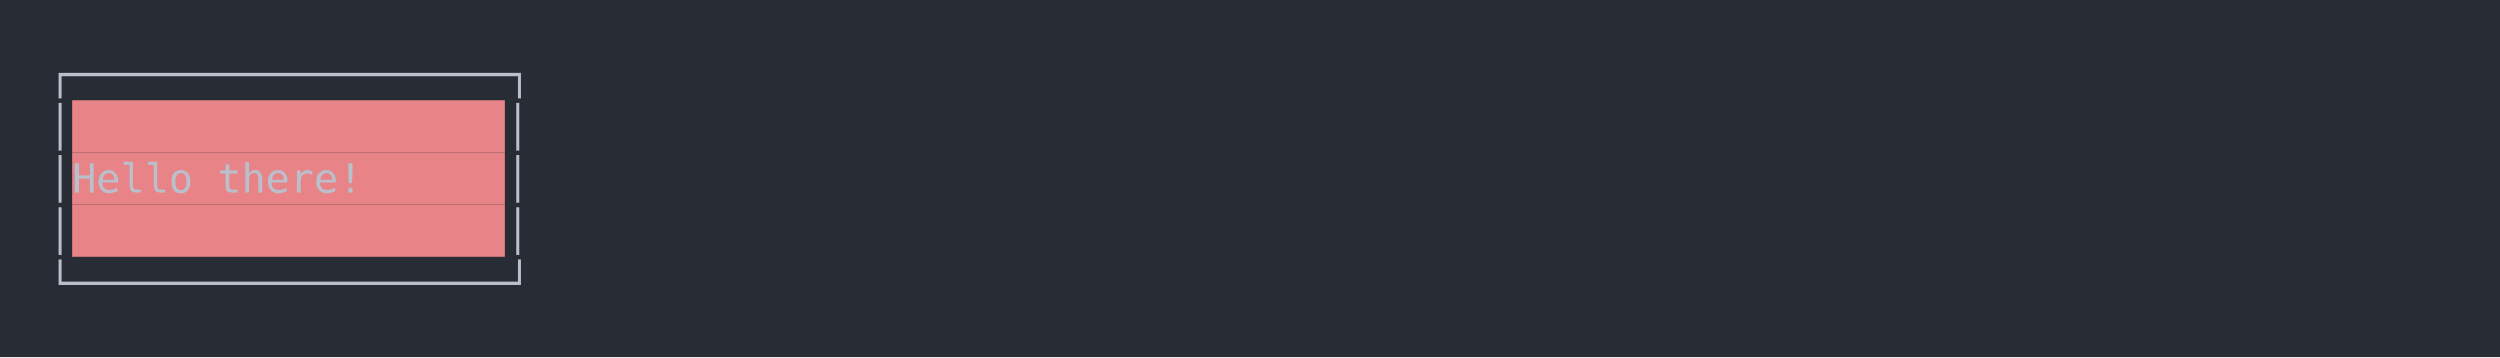
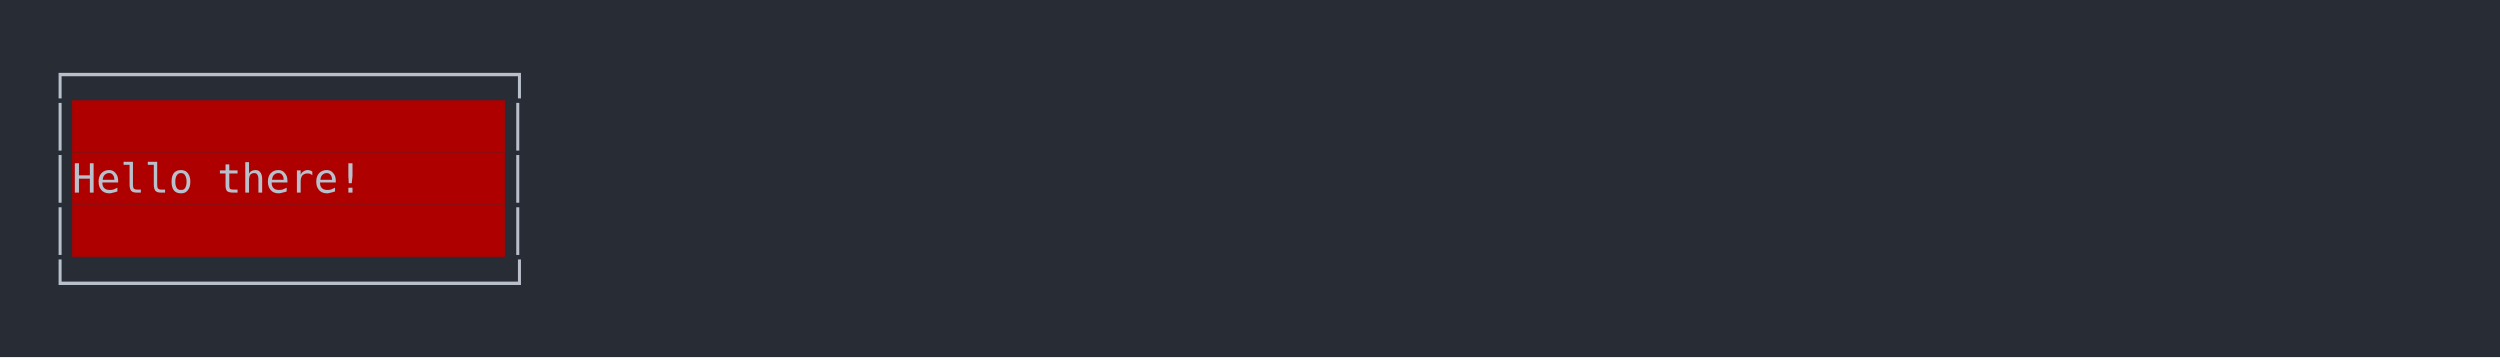
<svg xmlns="http://www.w3.org/2000/svg" xmlns:xlink="http://www.w3.org/1999/xlink" width="1040" height="148.55">
  <rect width="1040" height="148.55" rx="0" ry="0" class="a" />
  <svg height="108.55" viewBox="0 0 100 10.855" width="1000" x="20" y="20">
-     <style>.a{fill:rgb(40,45,53)}.b{font-family:'Fira Code',Monaco,Consolas,Menlo,'Bitstream Vera Sans Mono','Powerline Symbols',monospace}.c{fill:rgb(185,192,203);white-space:pre}.d{fill:rgb(232,131,136)}.e{fill:transparent}</style>
+     <style>.a{fill:rgb(40,45,53)}.b{font-family:'Fira Code',Monaco,Consolas,Menlo,'Bitstream Vera Sans Mono','Powerline Symbols',monospace}.c{fill:rgb(185,192,203);white-space:pre}.d{fill:rgb(175,0,0)}.e{fill:transparent}</style>
    <g font-family="'Fira Code',Monaco,Consolas,Menlo,'Bitstream Vera Sans Mono','Powerline Symbols',monospace" font-size="1.67" class="b">
      <defs>
        <symbol id="1">
          <text x="0" y="1.67" class="c">│</text>
          <rect height="2.171" width="18" x="1.002" y="0" class="d" />
          <text x="1.002" y="1.67" class="c">                  </text>
          <text x="19.038" y="1.67" class="c">│</text>
        </symbol>
        <symbol id="a">
          <rect height="6" width="100" x="0" y="0" class="e" />
        </symbol>
      </defs>
      <rect height="10.855" width="100" class="a" />
      <svg x="0" y="0" width="100">
        <svg x="0">
          <use xlink:href="#a" />
          <text x="0" y="1.67" class="c">┌──────────────────┐</text>
          <use xlink:href="#1" y="2.171" />
          <text x="0" y="6.012" class="c">│</text>
          <rect height="2.171" width="18" x="1.002" y="4.342" class="d" />
          <text x="1.002" y="6.012" class="c">   Hello there!   </text>
          <text x="19.038" y="6.012" class="c">│</text>
          <use xlink:href="#1" y="6.513" />
          <text x="0" y="10.354" class="c">└──────────────────┘</text>
        </svg>
      </svg>
    </g>
  </svg>
</svg>
